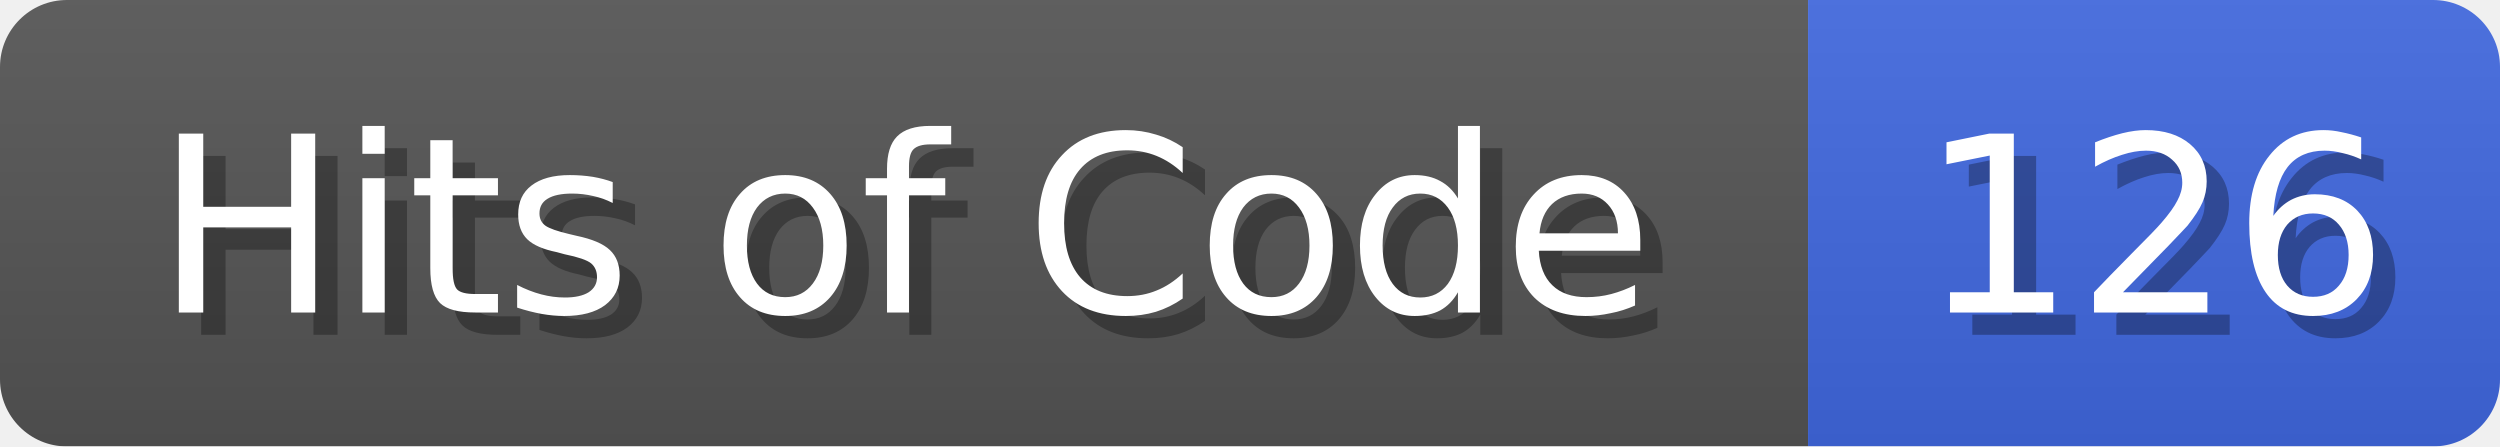
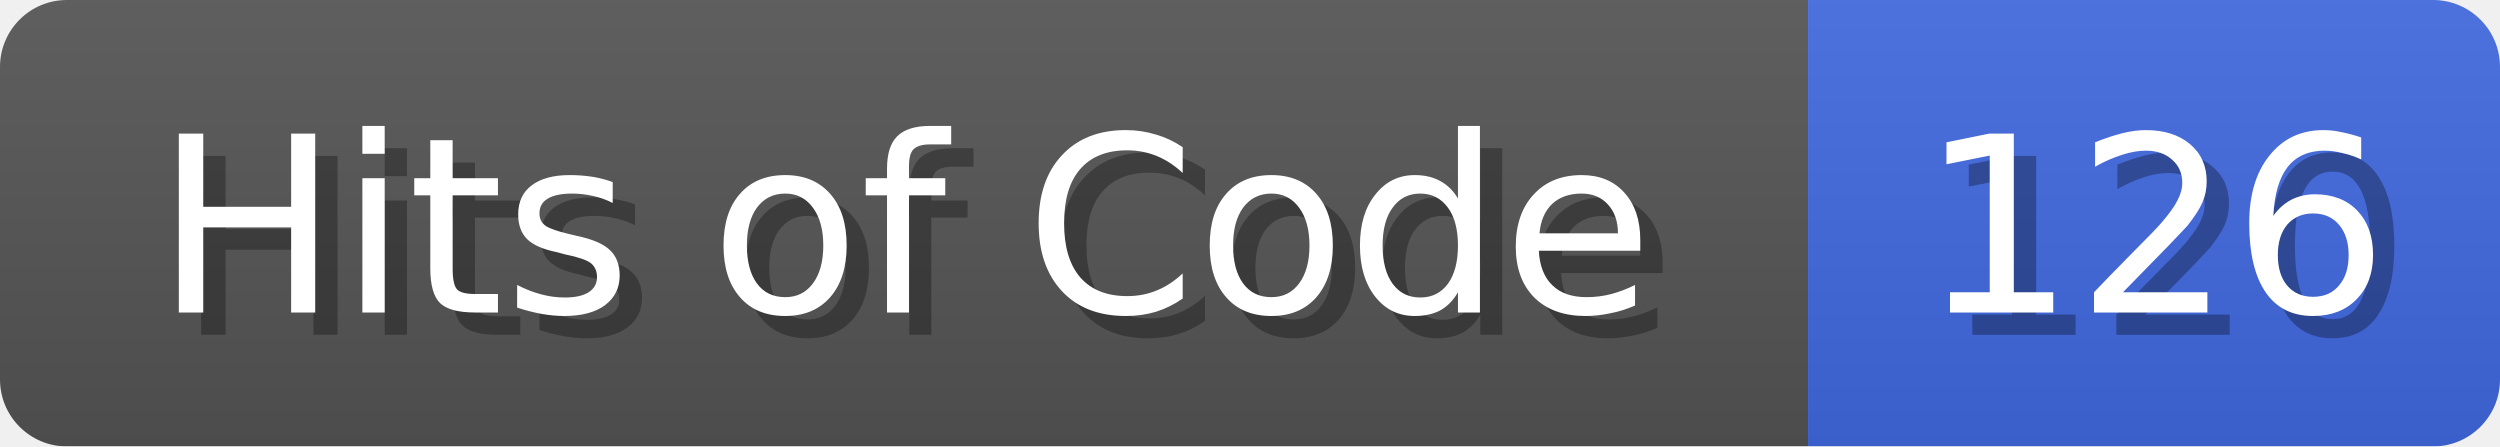
<svg xmlns="http://www.w3.org/2000/svg" width="112" height="20">
  <linearGradient id="b" x2="0" y2="100%">
    <stop offset="0" stop-color="#bbb" stop-opacity=".1" />
    <stop offset="1" stop-opacity=".1" />
  </linearGradient>
  <mask id="anybadge_1">
    <rect width="112" height="20" rx="3" fill="#fff" />
  </mask>
  <g mask="url(#anybadge_1)">
    <path fill="#555" d="M0 0h81v20H0z" />
    <path fill="#4169E1" d="M81 0h31v20H81z" />
    <path fill="url(#b)" d="M0 0h112v20H0z" />
  </g>
  <g fill="#fff" text-anchor="middle" font-family="DejaVu Sans,Verdana,Geneva,sans-serif" font-size="11">
    <text x="41.5" y="15" fill="#010101" fill-opacity=".3">Hits of Code</text>
    <text x="40.5" y="14">Hits of Code</text>
  </g>
  <g fill="#fff" text-anchor="middle" font-family="DejaVu Sans,Verdana,Geneva,sans-serif" font-size="11">
-     <text x="97.5" y="15" fill="#010101" fill-opacity=".3">126</text>
+     <text x="97.5" y="15" fill="#010101" fill-opacity=".3">120</text>
    <text x="96.5" y="14">126</text>
  </g>
</svg>
